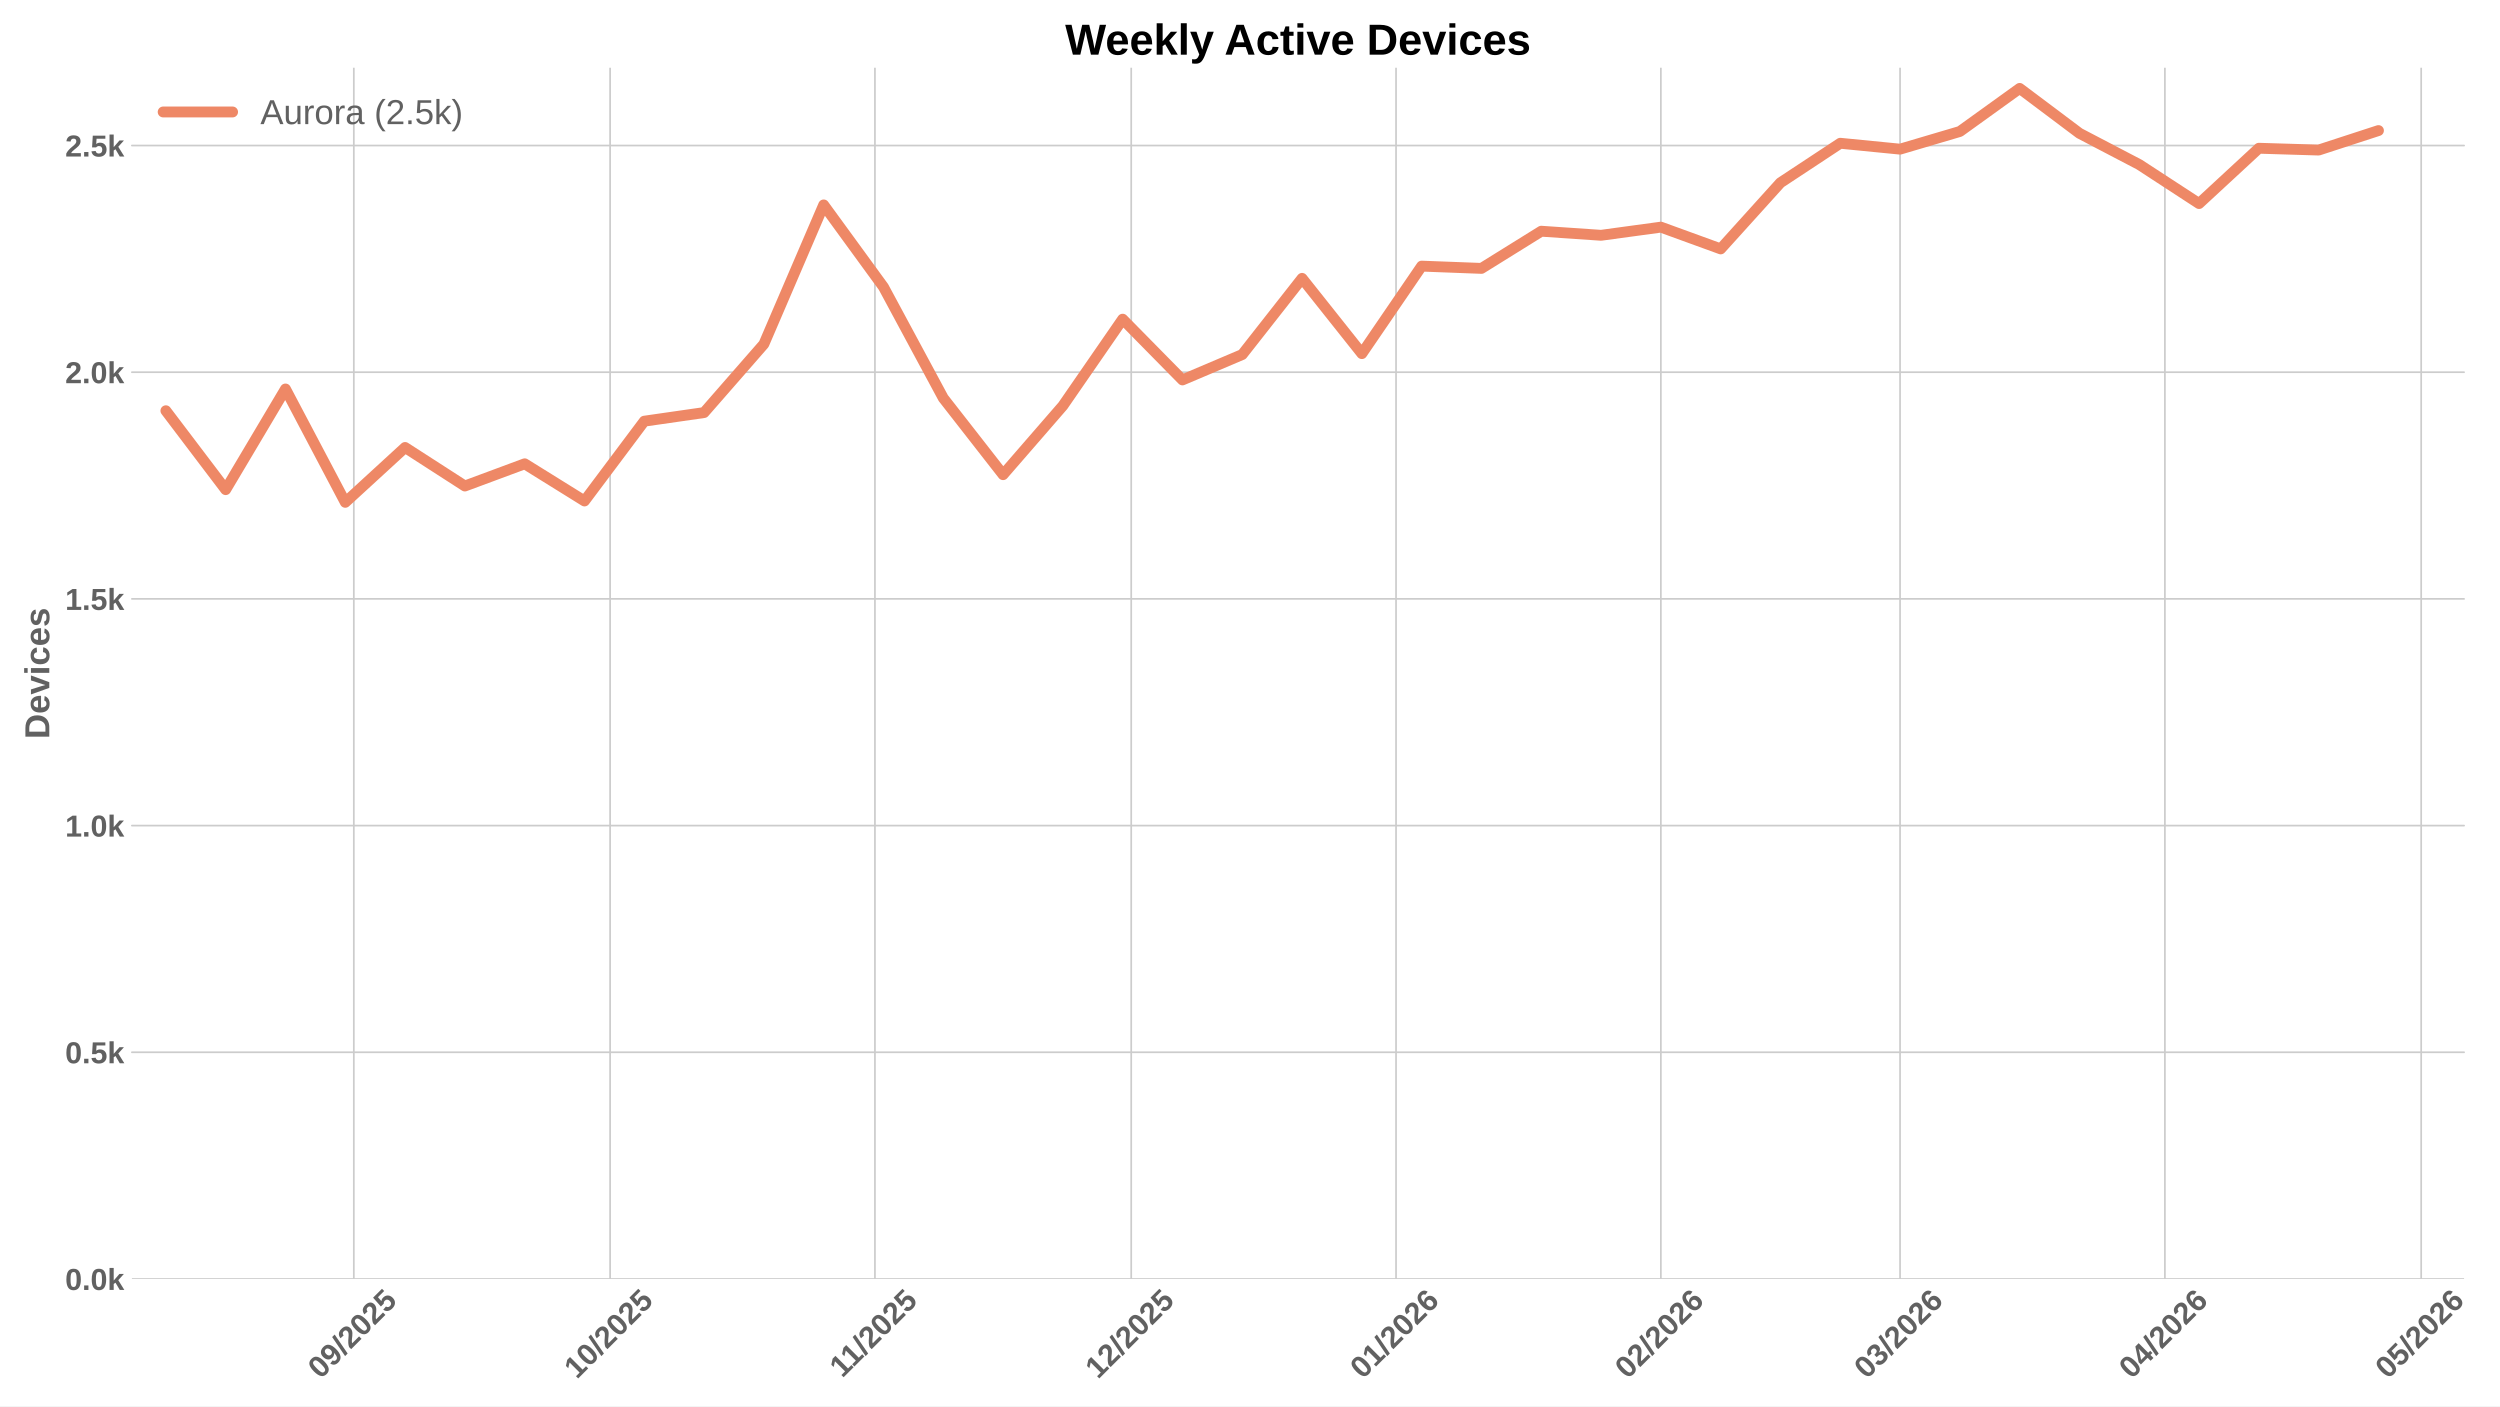
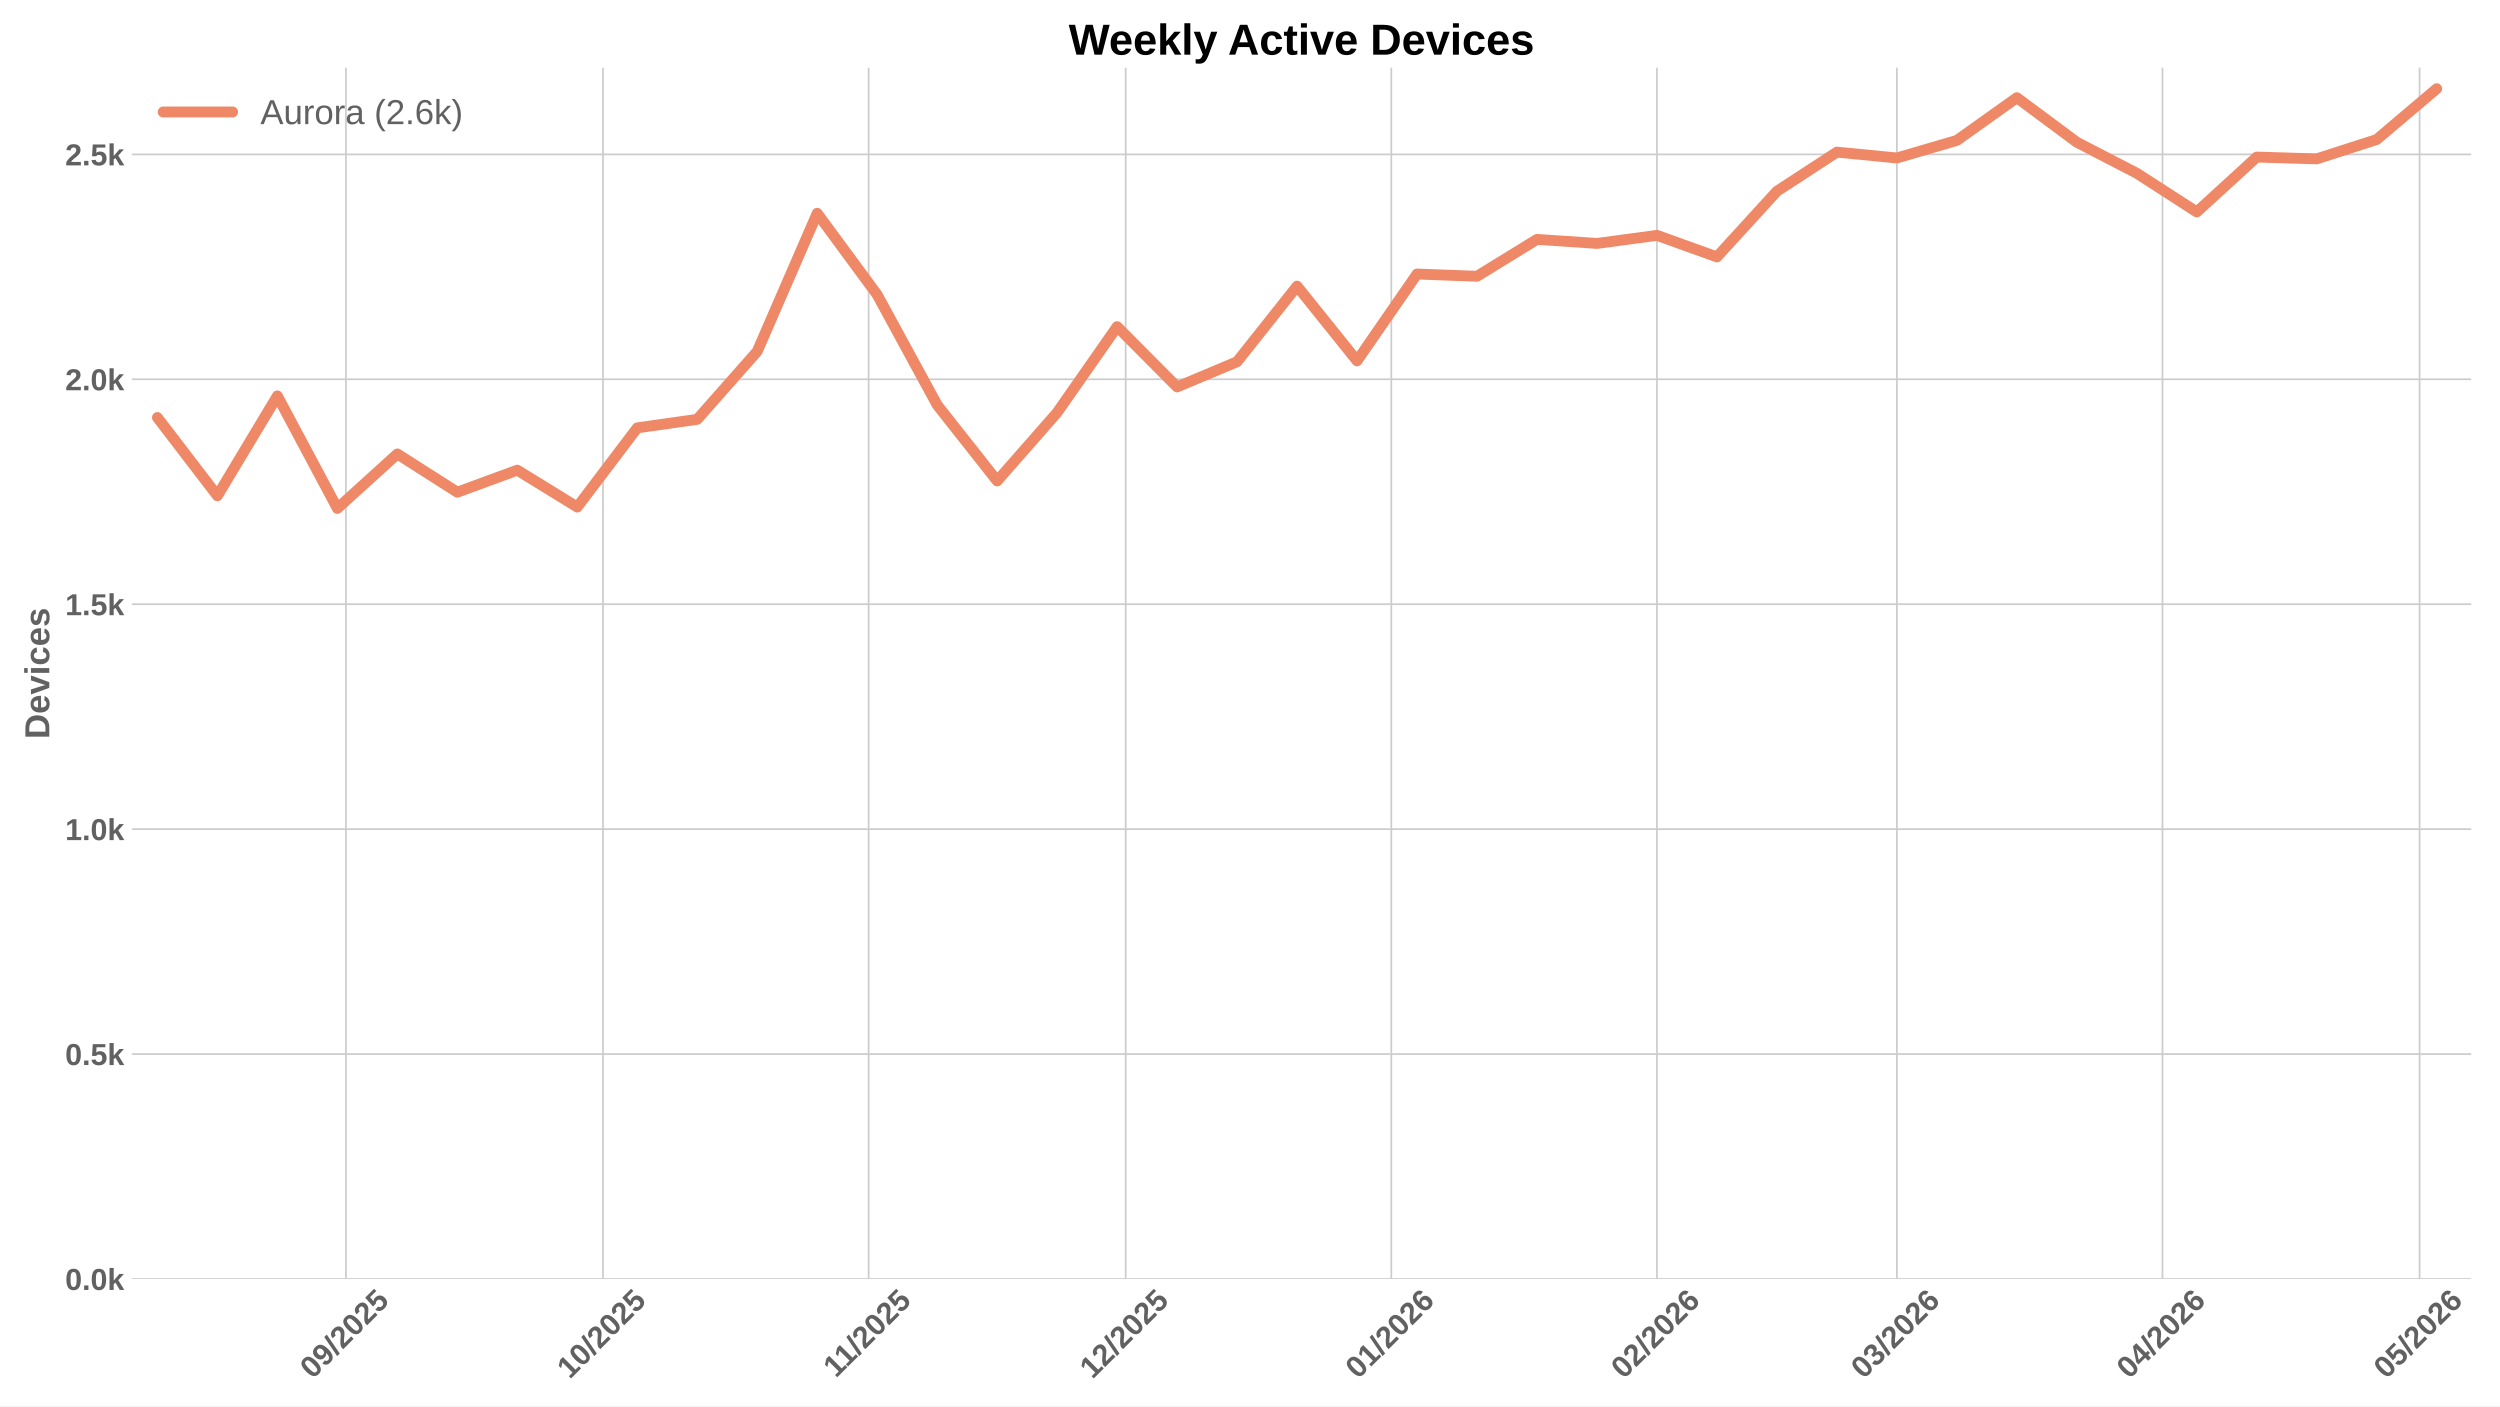
<svg xmlns="http://www.w3.org/2000/svg" xmlns:xlink="http://www.w3.org/1999/xlink" width="1152pt" height="648pt" viewBox="0 0 1152 648" version="1.1">
  <defs>
    <style type="text/css">*{stroke-linejoin: round; stroke-linecap: butt}</style>
  </defs>
  <g id="figure_1">
    <g id="patch_1">
      <path d="M 0 648  L 1152 648  L 1152 0  L 0 0  z " style="fill: #ffffff" />
    </g>
    <g id="axes_1">
      <g id="patch_2">
-         <path d="M 60.78 589.343  L 1135.445 589.343  L 1135.445 31.2  L 60.78 31.2  z " style="fill: #ffffff" />
+         <path d="M 60.78 589.343  L 1138.718 589.343  L 1138.718 31.2  L 60.78 31.2  z " style="fill: #ffffff" />
      </g>
      <g id="matplotlib.axis_1">
        <g id="xtick_1">
          <g id="line2d_1">
-             <path d="M 163.042 589.343  L 163.042 31.2  " clip-path="url(#p0d8f4af59b)" style="fill: none; stroke: #cccccc; stroke-width: 0.8; stroke-linecap: round" />
+             <path d="M 159.402 589.343  L 159.402 31.2  " clip-path="url(#p4cbe4afce4)" style="fill: none; stroke: #cccccc; stroke-width: 0.8; stroke-linecap: round" />
          </g>
          <g id="line2d_2" />
          <g id="text_1">
-             <g style="fill: #616161" transform="translate(147.712 635.7977) rotate(-45) scale(0.14 -0.14)">
+             <g style="fill: #616161" transform="translate(144.0719 635.7977) rotate(-45) scale(0.14 -0.14)">
              <defs>
                <path id="LiberationSans-Bold-30" d="M 3297 2203  Q 3297 1088 2914 512  Q 2531 -63 1766 -63  Q 253 -63 253 2203  Q 253 2994 418 3494  Q 584 3994 915 4231  Q 1247 4469 1791 4469  Q 2572 4469 2934 3903  Q 3297 3338 3297 2203  z M 2416 2203  Q 2416 2813 2356 3150  Q 2297 3488 2165 3634  Q 2034 3781 1784 3781  Q 1519 3781 1383 3632  Q 1247 3484 1189 3148  Q 1131 2813 1131 2203  Q 1131 1600 1192 1261  Q 1253 922 1386 775  Q 1519 628 1772 628  Q 2022 628 2158 783  Q 2294 938 2355 1278  Q 2416 1619 2416 2203  z " transform="scale(0.015625)" />
                <path id="LiberationSans-Bold-39" d="M 3322 2272  Q 3322 1100 2894 518  Q 2466 -63 1678 -63  Q 1097 -63 767 185  Q 438 434 300 972  L 1125 1088  Q 1247 628 1688 628  Q 2056 628 2254 981  Q 2453 1334 2459 2028  Q 2341 1794 2070 1661  Q 1800 1528 1488 1528  Q 906 1528 564 1923  Q 222 2319 222 2994  Q 222 3688 623 4078  Q 1025 4469 1759 4469  Q 2550 4469 2936 3920  Q 3322 3372 3322 2272  z M 2394 2888  Q 2394 3297 2214 3539  Q 2034 3781 1738 3781  Q 1447 3781 1280 3570  Q 1113 3359 1113 2988  Q 1113 2622 1278 2401  Q 1444 2181 1741 2181  Q 2022 2181 2208 2373  Q 2394 2566 2394 2888  z " transform="scale(0.015625)" />
                <path id="LiberationSans-Bold-2f" d="M 63 -128  L 972 4638  L 1716 4638  L 822 -128  L 63 -128  z " transform="scale(0.015625)" />
                <path id="LiberationSans-Bold-32" d="M 222 0  L 222 609  Q 394 988 711 1347  Q 1028 1706 1509 2097  Q 1972 2472 2158 2715  Q 2344 2959 2344 3194  Q 2344 3769 1766 3769  Q 1484 3769 1336 3617  Q 1188 3466 1144 3163  L 259 3213  Q 334 3825 717 4147  Q 1100 4469 1759 4469  Q 2472 4469 2853 4144  Q 3234 3819 3234 3231  Q 3234 2922 3112 2672  Q 2991 2422 2800 2211  Q 2609 2000 2376 1815  Q 2144 1631 1925 1456  Q 1706 1281 1526 1103  Q 1347 925 1259 722  L 3303 722  L 3303 0  L 222 0  z " transform="scale(0.015625)" />
                <path id="LiberationSans-Bold-35" d="M 3381 1466  Q 3381 766 2945 351  Q 2509 -63 1750 -63  Q 1088 -63 689 235  Q 291 534 197 1100  L 1075 1172  Q 1144 891 1319 762  Q 1494 634 1759 634  Q 2088 634 2283 843  Q 2478 1053 2478 1447  Q 2478 1794 2293 2001  Q 2109 2209 1778 2209  Q 1413 2209 1181 1925  L 325 1925  L 478 4403  L 3125 4403  L 3125 3750  L 1275 3750  L 1203 2638  Q 1522 2919 2000 2919  Q 2628 2919 3004 2528  Q 3381 2138 3381 1466  z " transform="scale(0.015625)" />
              </defs>
              <use xlink:href="#LiberationSans-Bold-30" />
              <use xlink:href="#LiberationSans-Bold-39" transform="translate(55.61523 0)" />
              <use xlink:href="#LiberationSans-Bold-2f" transform="translate(111.2305 0)" />
              <use xlink:href="#LiberationSans-Bold-32" transform="translate(139.0137 0)" />
              <use xlink:href="#LiberationSans-Bold-30" transform="translate(194.6289 0)" />
              <use xlink:href="#LiberationSans-Bold-32" transform="translate(250.2441 0)" />
              <use xlink:href="#LiberationSans-Bold-35" transform="translate(305.8594 0)" />
            </g>
          </g>
        </g>
        <g id="xtick_2">
          <g id="line2d_3">
-             <path d="M 281.137 589.343  L 281.137 31.2  " clip-path="url(#p0d8f4af59b)" style="fill: none; stroke: #cccccc; stroke-width: 0.8; stroke-linecap: round" />
+             <path d="M 277.857 589.343  L 277.857 31.2  " clip-path="url(#p4cbe4afce4)" style="fill: none; stroke: #cccccc; stroke-width: 0.8; stroke-linecap: round" />
          </g>
          <g id="line2d_4" />
          <g id="text_2">
-             <g style="fill: #616161" transform="translate(265.8071 635.7977) rotate(-45) scale(0.14 -0.14)">
+             <g style="fill: #616161" transform="translate(262.5266 635.7977) rotate(-45) scale(0.14 -0.14)">
              <defs>
                <path id="LiberationSans-Bold-31" d="M 403 0  L 403 653  L 1494 653  L 1494 3656  L 438 2997  L 438 3688  L 1541 4403  L 2372 4403  L 2372 653  L 3381 653  L 3381 0  L 403 0  z " transform="scale(0.015625)" />
              </defs>
              <use xlink:href="#LiberationSans-Bold-31" />
              <use xlink:href="#LiberationSans-Bold-30" transform="translate(55.61523 0)" />
              <use xlink:href="#LiberationSans-Bold-2f" transform="translate(111.2305 0)" />
              <use xlink:href="#LiberationSans-Bold-32" transform="translate(139.0137 0)" />
              <use xlink:href="#LiberationSans-Bold-30" transform="translate(194.6289 0)" />
              <use xlink:href="#LiberationSans-Bold-32" transform="translate(250.2441 0)" />
              <use xlink:href="#LiberationSans-Bold-35" transform="translate(305.8594 0)" />
            </g>
          </g>
        </g>
        <g id="xtick_3">
          <g id="line2d_5">
-             <path d="M 403.169 589.343  L 403.169 31.2  " clip-path="url(#p0d8f4af59b)" style="fill: none; stroke: #cccccc; stroke-width: 0.8; stroke-linecap: round" />
+             <path d="M 400.26 589.343  L 400.26 31.2  " clip-path="url(#p4cbe4afce4)" style="fill: none; stroke: #cccccc; stroke-width: 0.8; stroke-linecap: round" />
          </g>
          <g id="line2d_6" />
          <g id="text_3">
-             <g style="fill: #616161" transform="translate(388.1109 635.2532) rotate(-45) scale(0.14 -0.14)">
+             <g style="fill: #616161" transform="translate(385.2021 635.2532) rotate(-45) scale(0.14 -0.14)">
              <use xlink:href="#LiberationSans-Bold-31" />
              <use xlink:href="#LiberationSans-Bold-31" transform="translate(50.11523 0)" />
              <use xlink:href="#LiberationSans-Bold-2f" transform="translate(105.7305 0)" />
              <use xlink:href="#LiberationSans-Bold-32" transform="translate(133.5137 0)" />
              <use xlink:href="#LiberationSans-Bold-30" transform="translate(189.1289 0)" />
              <use xlink:href="#LiberationSans-Bold-32" transform="translate(244.7441 0)" />
              <use xlink:href="#LiberationSans-Bold-35" transform="translate(300.3594 0)" />
            </g>
          </g>
        </g>
        <g id="xtick_4">
          <g id="line2d_7">
-             <path d="M 521.264 589.343  L 521.264 31.2  " clip-path="url(#p0d8f4af59b)" style="fill: none; stroke: #cccccc; stroke-width: 0.8; stroke-linecap: round" />
+             <path d="M 518.715 589.343  L 518.715 31.2  " clip-path="url(#p4cbe4afce4)" style="fill: none; stroke: #cccccc; stroke-width: 0.8; stroke-linecap: round" />
          </g>
          <g id="line2d_8" />
          <g id="text_4">
-             <g style="fill: #616161" transform="translate(505.9338 635.7977) rotate(-45) scale(0.14 -0.14)">
+             <g style="fill: #616161" transform="translate(503.3846 635.7977) rotate(-45) scale(0.14 -0.14)">
              <use xlink:href="#LiberationSans-Bold-31" />
              <use xlink:href="#LiberationSans-Bold-32" transform="translate(55.61523 0)" />
              <use xlink:href="#LiberationSans-Bold-2f" transform="translate(111.2305 0)" />
              <use xlink:href="#LiberationSans-Bold-32" transform="translate(139.0137 0)" />
              <use xlink:href="#LiberationSans-Bold-30" transform="translate(194.6289 0)" />
              <use xlink:href="#LiberationSans-Bold-32" transform="translate(250.2441 0)" />
              <use xlink:href="#LiberationSans-Bold-35" transform="translate(305.8594 0)" />
            </g>
          </g>
        </g>
        <g id="xtick_5">
          <g id="line2d_9">
-             <path d="M 643.296 589.343  L 643.296 31.2  " clip-path="url(#p0d8f4af59b)" style="fill: none; stroke: #cccccc; stroke-width: 0.8; stroke-linecap: round" />
+             <path d="M 641.118 589.343  L 641.118 31.2  " clip-path="url(#p4cbe4afce4)" style="fill: none; stroke: #cccccc; stroke-width: 0.8; stroke-linecap: round" />
          </g>
          <g id="line2d_10" />
          <g id="text_5">
-             <g style="fill: #616161" transform="translate(627.9654 635.7977) rotate(-45) scale(0.14 -0.14)">
+             <g style="fill: #616161" transform="translate(625.7879 635.7977) rotate(-45) scale(0.14 -0.14)">
              <defs>
                <path id="LiberationSans-Bold-36" d="M 3328 1441  Q 3328 738 2934 337  Q 2541 -63 1847 -63  Q 1069 -63 651 482  Q 234 1028 234 2100  Q 234 3278 657 3873  Q 1081 4469 1869 4469  Q 2428 4469 2751 4222  Q 3075 3975 3209 3456  L 2381 3341  Q 2263 3775 1850 3775  Q 1497 3775 1295 3422  Q 1094 3069 1094 2350  Q 1234 2584 1484 2709  Q 1734 2834 2050 2834  Q 2641 2834 2984 2459  Q 3328 2084 3328 1441  z M 2447 1416  Q 2447 1791 2273 1989  Q 2100 2188 1797 2188  Q 1506 2188 1331 2002  Q 1156 1816 1156 1509  Q 1156 1125 1339 873  Q 1522 622 1819 622  Q 2116 622 2281 833  Q 2447 1044 2447 1416  z " transform="scale(0.015625)" />
              </defs>
              <use xlink:href="#LiberationSans-Bold-30" />
              <use xlink:href="#LiberationSans-Bold-31" transform="translate(55.61523 0)" />
              <use xlink:href="#LiberationSans-Bold-2f" transform="translate(111.2305 0)" />
              <use xlink:href="#LiberationSans-Bold-32" transform="translate(139.0137 0)" />
              <use xlink:href="#LiberationSans-Bold-30" transform="translate(194.6289 0)" />
              <use xlink:href="#LiberationSans-Bold-32" transform="translate(250.2441 0)" />
              <use xlink:href="#LiberationSans-Bold-36" transform="translate(305.8594 0)" />
            </g>
          </g>
        </g>
        <g id="xtick_6">
          <g id="line2d_11">
-             <path d="M 765.327 589.343  L 765.327 31.2  " clip-path="url(#p0d8f4af59b)" style="fill: none; stroke: #cccccc; stroke-width: 0.8; stroke-linecap: round" />
+             <path d="M 763.521 589.343  L 763.521 31.2  " clip-path="url(#p4cbe4afce4)" style="fill: none; stroke: #cccccc; stroke-width: 0.8; stroke-linecap: round" />
          </g>
          <g id="line2d_12" />
          <g id="text_6">
-             <g style="fill: #616161" transform="translate(749.997 635.7977) rotate(-45) scale(0.14 -0.14)">
+             <g style="fill: #616161" transform="translate(748.1911 635.7977) rotate(-45) scale(0.14 -0.14)">
              <use xlink:href="#LiberationSans-Bold-30" />
              <use xlink:href="#LiberationSans-Bold-32" transform="translate(55.61523 0)" />
              <use xlink:href="#LiberationSans-Bold-2f" transform="translate(111.2305 0)" />
              <use xlink:href="#LiberationSans-Bold-32" transform="translate(139.0137 0)" />
              <use xlink:href="#LiberationSans-Bold-30" transform="translate(194.6289 0)" />
              <use xlink:href="#LiberationSans-Bold-32" transform="translate(250.2441 0)" />
              <use xlink:href="#LiberationSans-Bold-36" transform="translate(305.8594 0)" />
            </g>
          </g>
        </g>
        <g id="xtick_7">
          <g id="line2d_13">
-             <path d="M 875.549 589.343  L 875.549 31.2  " clip-path="url(#p0d8f4af59b)" style="fill: none; stroke: #cccccc; stroke-width: 0.8; stroke-linecap: round" />
+             <path d="M 874.079 589.343  L 874.079 31.2  " clip-path="url(#p4cbe4afce4)" style="fill: none; stroke: #cccccc; stroke-width: 0.8; stroke-linecap: round" />
          </g>
          <g id="line2d_14" />
          <g id="text_7">
-             <g style="fill: #616161" transform="translate(860.219 635.7977) rotate(-45) scale(0.14 -0.14)">
+             <g style="fill: #616161" transform="translate(858.7489 635.7977) rotate(-45) scale(0.14 -0.14)">
              <defs>
                <path id="LiberationSans-Bold-33" d="M 3328 1222  Q 3328 603 2922 265  Q 2516 -72 1766 -72  Q 1056 -72 637 254  Q 219 581 147 1197  L 1041 1275  Q 1125 641 1763 641  Q 2078 641 2253 797  Q 2428 953 2428 1275  Q 2428 1569 2215 1725  Q 2003 1881 1584 1881  L 1278 1881  L 1278 2591  L 1566 2591  Q 1944 2591 2134 2745  Q 2325 2900 2325 3188  Q 2325 3459 2173 3614  Q 2022 3769 1731 3769  Q 1459 3769 1292 3619  Q 1125 3469 1100 3194  L 222 3256  Q 291 3825 694 4147  Q 1097 4469 1747 4469  Q 2438 4469 2827 4158  Q 3216 3847 3216 3297  Q 3216 2884 2973 2618  Q 2731 2353 2275 2266  L 2275 2253  Q 2781 2194 3054 1920  Q 3328 1647 3328 1222  z " transform="scale(0.015625)" />
              </defs>
              <use xlink:href="#LiberationSans-Bold-30" />
              <use xlink:href="#LiberationSans-Bold-33" transform="translate(55.61523 0)" />
              <use xlink:href="#LiberationSans-Bold-2f" transform="translate(111.2305 0)" />
              <use xlink:href="#LiberationSans-Bold-32" transform="translate(139.0137 0)" />
              <use xlink:href="#LiberationSans-Bold-30" transform="translate(194.6289 0)" />
              <use xlink:href="#LiberationSans-Bold-32" transform="translate(250.2441 0)" />
              <use xlink:href="#LiberationSans-Bold-36" transform="translate(305.8594 0)" />
            </g>
          </g>
        </g>
        <g id="xtick_8">
          <g id="line2d_15">
-             <path d="M 997.581 589.343  L 997.581 31.2  " clip-path="url(#p0d8f4af59b)" style="fill: none; stroke: #cccccc; stroke-width: 0.8; stroke-linecap: round" />
+             <path d="M 996.482 589.343  L 996.482 31.2  " clip-path="url(#p4cbe4afce4)" style="fill: none; stroke: #cccccc; stroke-width: 0.8; stroke-linecap: round" />
          </g>
          <g id="line2d_16" />
          <g id="text_8">
-             <g style="fill: #616161" transform="translate(982.2506 635.7977) rotate(-45) scale(0.14 -0.14)">
+             <g style="fill: #616161" transform="translate(981.1521 635.7977) rotate(-45) scale(0.14 -0.14)">
              <defs>
                <path id="LiberationSans-Bold-34" d="M 2938 897  L 2938 0  L 2100 0  L 2100 897  L 97 897  L 97 1556  L 1956 4403  L 2938 4403  L 2938 1550  L 3525 1550  L 3525 897  L 2938 897  z M 2100 2991  Q 2100 3159 2111 3356  Q 2122 3553 2128 3609  Q 2047 3434 1834 3103  L 813 1550  L 2100 1550  L 2100 2991  z " transform="scale(0.015625)" />
              </defs>
              <use xlink:href="#LiberationSans-Bold-30" />
              <use xlink:href="#LiberationSans-Bold-34" transform="translate(55.61523 0)" />
              <use xlink:href="#LiberationSans-Bold-2f" transform="translate(111.2305 0)" />
              <use xlink:href="#LiberationSans-Bold-32" transform="translate(139.0137 0)" />
              <use xlink:href="#LiberationSans-Bold-30" transform="translate(194.6289 0)" />
              <use xlink:href="#LiberationSans-Bold-32" transform="translate(250.2441 0)" />
              <use xlink:href="#LiberationSans-Bold-36" transform="translate(305.8594 0)" />
            </g>
          </g>
        </g>
        <g id="xtick_9">
          <g id="line2d_17">
-             <path d="M 1115.676 589.343  L 1115.676 31.2  " clip-path="url(#p0d8f4af59b)" style="fill: none; stroke: #cccccc; stroke-width: 0.8; stroke-linecap: round" />
+             <path d="M 1114.937 589.343  L 1114.937 31.2  " clip-path="url(#p4cbe4afce4)" style="fill: none; stroke: #cccccc; stroke-width: 0.8; stroke-linecap: round" />
          </g>
          <g id="line2d_18" />
          <g id="text_9">
-             <g style="fill: #616161" transform="translate(1100.346 635.7977) rotate(-45) scale(0.14 -0.14)">
+             <g style="fill: #616161" transform="translate(1099.607 635.7977) rotate(-45) scale(0.14 -0.14)">
              <use xlink:href="#LiberationSans-Bold-30" />
              <use xlink:href="#LiberationSans-Bold-35" transform="translate(55.61523 0)" />
              <use xlink:href="#LiberationSans-Bold-2f" transform="translate(111.2305 0)" />
              <use xlink:href="#LiberationSans-Bold-32" transform="translate(139.0137 0)" />
              <use xlink:href="#LiberationSans-Bold-30" transform="translate(194.6289 0)" />
              <use xlink:href="#LiberationSans-Bold-32" transform="translate(250.2441 0)" />
              <use xlink:href="#LiberationSans-Bold-36" transform="translate(305.8594 0)" />
            </g>
          </g>
        </g>
      </g>
      <g id="matplotlib.axis_2">
        <g id="ytick_1">
          <g id="line2d_19">
-             <path d="M 60.78 589.343  L 1135.445 589.343  " clip-path="url(#p0d8f4af59b)" style="fill: none; stroke: #cccccc; stroke-width: 0.8; stroke-linecap: round" />
+             <path d="M 60.78 589.343  L 1138.718 589.343  " clip-path="url(#p4cbe4afce4)" style="fill: none; stroke: #cccccc; stroke-width: 0.8; stroke-linecap: round" />
          </g>
          <g id="line2d_20" />
          <g id="text_10">
            <g style="fill: #616161" transform="translate(30.03469 594.416) scale(0.14 -0.14)">
              <defs>
                <path id="LiberationSans-Bold-2e" d="M 434 0  L 434 953  L 1338 953  L 1338 0  L 434 0  z " transform="scale(0.015625)" />
                <path id="LiberationSans-Bold-6b" d="M 2606 0  L 1703 1531  L 1325 1269  L 1325 0  L 447 0  L 447 4638  L 1325 4638  L 1325 1981  L 2531 3381  L 3475 3381  L 2288 2063  L 3566 0  L 2606 0  z " transform="scale(0.015625)" />
              </defs>
              <use xlink:href="#LiberationSans-Bold-30" />
              <use xlink:href="#LiberationSans-Bold-2e" transform="translate(55.61523 0)" />
              <use xlink:href="#LiberationSans-Bold-30" transform="translate(83.39844 0)" />
              <use xlink:href="#LiberationSans-Bold-6b" transform="translate(139.0137 0)" />
            </g>
          </g>
        </g>
        <g id="ytick_2">
          <g id="line2d_21">
-             <path d="M 60.78 484.887  L 1135.445 484.887  " clip-path="url(#p0d8f4af59b)" style="fill: none; stroke: #cccccc; stroke-width: 0.8; stroke-linecap: round" />
+             <path d="M 60.78 485.701  L 1138.718 485.701  " clip-path="url(#p4cbe4afce4)" style="fill: none; stroke: #cccccc; stroke-width: 0.8; stroke-linecap: round" />
          </g>
          <g id="line2d_22" />
          <g id="text_11">
-             <g style="fill: #616161" transform="translate(30.03469 489.9594) scale(0.14 -0.14)">
+             <g style="fill: #616161" transform="translate(30.03469 490.774) scale(0.14 -0.14)">
              <use xlink:href="#LiberationSans-Bold-30" />
              <use xlink:href="#LiberationSans-Bold-2e" transform="translate(55.61523 0)" />
              <use xlink:href="#LiberationSans-Bold-35" transform="translate(83.39844 0)" />
              <use xlink:href="#LiberationSans-Bold-6b" transform="translate(139.0137 0)" />
            </g>
          </g>
        </g>
        <g id="ytick_3">
          <g id="line2d_23">
-             <path d="M 60.78 380.43  L 1135.445 380.43  " clip-path="url(#p0d8f4af59b)" style="fill: none; stroke: #cccccc; stroke-width: 0.8; stroke-linecap: round" />
+             <path d="M 60.78 382.059  L 1138.718 382.059  " clip-path="url(#p4cbe4afce4)" style="fill: none; stroke: #cccccc; stroke-width: 0.8; stroke-linecap: round" />
          </g>
          <g id="line2d_24" />
          <g id="text_12">
-             <g style="fill: #616161" transform="translate(30.03469 385.5027) scale(0.14 -0.14)">
+             <g style="fill: #616161" transform="translate(30.03469 387.132) scale(0.14 -0.14)">
              <use xlink:href="#LiberationSans-Bold-31" />
              <use xlink:href="#LiberationSans-Bold-2e" transform="translate(55.61523 0)" />
              <use xlink:href="#LiberationSans-Bold-30" transform="translate(83.39844 0)" />
              <use xlink:href="#LiberationSans-Bold-6b" transform="translate(139.0137 0)" />
            </g>
          </g>
        </g>
        <g id="ytick_4">
          <g id="line2d_25">
-             <path d="M 60.78 275.973  L 1135.445 275.973  " clip-path="url(#p0d8f4af59b)" style="fill: none; stroke: #cccccc; stroke-width: 0.8; stroke-linecap: round" />
+             <path d="M 60.78 278.417  L 1138.718 278.417  " clip-path="url(#p4cbe4afce4)" style="fill: none; stroke: #cccccc; stroke-width: 0.8; stroke-linecap: round" />
          </g>
          <g id="line2d_26" />
          <g id="text_13">
-             <g style="fill: #616161" transform="translate(30.03469 281.0461) scale(0.14 -0.14)">
+             <g style="fill: #616161" transform="translate(30.03469 283.49) scale(0.14 -0.14)">
              <use xlink:href="#LiberationSans-Bold-31" />
              <use xlink:href="#LiberationSans-Bold-2e" transform="translate(55.61523 0)" />
              <use xlink:href="#LiberationSans-Bold-35" transform="translate(83.39844 0)" />
              <use xlink:href="#LiberationSans-Bold-6b" transform="translate(139.0137 0)" />
            </g>
          </g>
        </g>
        <g id="ytick_5">
          <g id="line2d_27">
-             <path d="M 60.78 171.517  L 1135.445 171.517  " clip-path="url(#p0d8f4af59b)" style="fill: none; stroke: #cccccc; stroke-width: 0.8; stroke-linecap: round" />
+             <path d="M 60.78 174.775  L 1138.718 174.775  " clip-path="url(#p4cbe4afce4)" style="fill: none; stroke: #cccccc; stroke-width: 0.8; stroke-linecap: round" />
          </g>
          <g id="line2d_28" />
          <g id="text_14">
-             <g style="fill: #616161" transform="translate(30.03469 176.5894) scale(0.14 -0.14)">
+             <g style="fill: #616161" transform="translate(30.03469 179.8481) scale(0.14 -0.14)">
              <use xlink:href="#LiberationSans-Bold-32" />
              <use xlink:href="#LiberationSans-Bold-2e" transform="translate(55.61523 0)" />
              <use xlink:href="#LiberationSans-Bold-30" transform="translate(83.39844 0)" />
              <use xlink:href="#LiberationSans-Bold-6b" transform="translate(139.0137 0)" />
            </g>
          </g>
        </g>
        <g id="ytick_6">
          <g id="line2d_29">
-             <path d="M 60.78 67.06  L 1135.445 67.06  " clip-path="url(#p0d8f4af59b)" style="fill: none; stroke: #cccccc; stroke-width: 0.8; stroke-linecap: round" />
+             <path d="M 60.78 71.133  L 1138.718 71.133  " clip-path="url(#p4cbe4afce4)" style="fill: none; stroke: #cccccc; stroke-width: 0.8; stroke-linecap: round" />
          </g>
          <g id="line2d_30" />
          <g id="text_15">
-             <g style="fill: #616161" transform="translate(30.03469 72.13278) scale(0.14 -0.14)">
+             <g style="fill: #616161" transform="translate(30.03469 76.20607) scale(0.14 -0.14)">
              <use xlink:href="#LiberationSans-Bold-32" />
              <use xlink:href="#LiberationSans-Bold-2e" transform="translate(55.61523 0)" />
              <use xlink:href="#LiberationSans-Bold-35" transform="translate(83.39844 0)" />
              <use xlink:href="#LiberationSans-Bold-6b" transform="translate(139.0137 0)" />
            </g>
          </g>
        </g>
        <g id="text_16">
          <g style="fill: #616161" transform="translate(22.71469 340.5153) rotate(-90) scale(0.16 -0.16)">
            <defs>
              <path id="LiberationSans-Bold-44" d="M 4353 2234  Q 4353 1553 4086 1045  Q 3819 538 3330 269  Q 2841 0 2209 0  L 428 0  L 428 4403  L 2022 4403  Q 3134 4403 3743 3842  Q 4353 3281 4353 2234  z M 3425 2234  Q 3425 2944 3056 3317  Q 2688 3691 2003 3691  L 1350 3691  L 1350 713  L 2131 713  Q 2725 713 3075 1122  Q 3425 1531 3425 2234  z " transform="scale(0.015625)" />
              <path id="LiberationSans-Bold-65" d="M 1831 -63  Q 1069 -63 659 389  Q 250 841 250 1706  Q 250 2544 665 2994  Q 1081 3444 1844 3444  Q 2572 3444 2956 2961  Q 3341 2478 3341 1547  L 3341 1522  L 1172 1522  Q 1172 1028 1355 776  Q 1538 525 1875 525  Q 2341 525 2463 928  L 3291 856  Q 2931 -63 1831 -63  z M 1831 2891  Q 1522 2891 1355 2675  Q 1188 2459 1178 2072  L 2491 2072  Q 2466 2481 2294 2686  Q 2122 2891 1831 2891  z " transform="scale(0.015625)" />
              <path id="LiberationSans-Bold-76" d="M 2284 0  L 1234 0  L 25 3381  L 953 3381  L 1544 1491  Q 1591 1334 1766 709  Q 1797 838 1894 1159  Q 1991 1481 2613 3381  L 3531 3381  L 2284 0  z " transform="scale(0.015625)" />
              <path id="LiberationSans-Bold-69" d="M 447 3991  L 447 4638  L 1325 4638  L 1325 3991  L 447 3991  z M 447 0  L 447 3381  L 1325 3381  L 1325 0  L 447 0  z " transform="scale(0.015625)" />
              <path id="LiberationSans-Bold-63" d="M 1856 -63  Q 1088 -63 669 395  Q 250 853 250 1672  Q 250 2509 672 2976  Q 1094 3444 1869 3444  Q 2466 3444 2856 3144  Q 3247 2844 3347 2316  L 2463 2272  Q 2425 2531 2275 2686  Q 2125 2841 1850 2841  Q 1172 2841 1172 1706  Q 1172 538 1863 538  Q 2113 538 2281 695  Q 2450 853 2491 1166  L 3372 1125  Q 3325 778 3123 506  Q 2922 234 2594 85  Q 2266 -63 1856 -63  z " transform="scale(0.015625)" />
              <path id="LiberationSans-Bold-73" d="M 3297 988  Q 3297 497 2895 217  Q 2494 -63 1784 -63  Q 1088 -63 717 157  Q 347 378 225 844  L 997 959  Q 1063 719 1223 619  Q 1384 519 1784 519  Q 2153 519 2322 612  Q 2491 706 2491 906  Q 2491 1069 2355 1164  Q 2219 1259 1894 1325  Q 1150 1472 890 1598  Q 631 1725 495 1926  Q 359 2128 359 2422  Q 359 2906 732 3176  Q 1106 3447 1791 3447  Q 2394 3447 2761 3212  Q 3128 2978 3219 2534  L 2441 2453  Q 2403 2659 2256 2761  Q 2109 2863 1791 2863  Q 1478 2863 1322 2783  Q 1166 2703 1166 2516  Q 1166 2369 1286 2283  Q 1406 2197 1691 2141  Q 2088 2059 2395 1973  Q 2703 1888 2889 1769  Q 3075 1650 3186 1464  Q 3297 1278 3297 988  z " transform="scale(0.015625)" />
            </defs>
            <use xlink:href="#LiberationSans-Bold-44" />
            <use xlink:href="#LiberationSans-Bold-65" transform="translate(72.2168 0)" />
            <use xlink:href="#LiberationSans-Bold-76" transform="translate(127.832 0)" />
            <use xlink:href="#LiberationSans-Bold-69" transform="translate(183.4473 0)" />
            <use xlink:href="#LiberationSans-Bold-63" transform="translate(211.2305 0)" />
            <use xlink:href="#LiberationSans-Bold-65" transform="translate(266.8457 0)" />
            <use xlink:href="#LiberationSans-Bold-73" transform="translate(322.4609 0)" />
          </g>
        </g>
      </g>
      <g id="line2d_31">
-         <path d="M 76.439 189.274  L 103.995 225.625  L 131.55 179.246  L 159.106 231.475  L 186.661 206.196  L 214.217 223.954  L 241.772 213.717  L 269.328 230.848  L 296.883 194.079  L 324.439 190.11  L 351.994 158.564  L 379.55 94.428  L 407.105 132.241  L 434.661 183.425  L 462.217 218.731  L 489.772 186.976  L 517.328 147.074  L 544.883 175.068  L 572.439 163.369  L 599.994 128.272  L 627.55 162.951  L 655.105 122.631  L 682.661 123.675  L 710.216 106.545  L 737.772 108.425  L 765.327 104.664  L 792.883 114.692  L 820.438 84.191  L 847.994 66.015  L 875.549 68.731  L 903.105 60.584  L 930.66 40.737  L 958.216 61.419  L 985.771 75.834  L 1013.327 93.801  L 1040.882 68.313  L 1068.438 69.149  L 1095.994 60.166  " clip-path="url(#p0d8f4af59b)" style="fill: none; stroke: #ee8866; stroke-width: 5; stroke-linecap: round" />
+         <path d="M 72.535 192.394  L 100.175 228.462  L 127.814 182.445  L 155.454 234.266  L 183.093 209.184  L 210.733 226.804  L 238.372 216.647  L 266.011 233.644  L 293.651 197.162  L 321.29 193.224  L 348.93 161.924  L 376.569 98.287  L 404.209 135.806  L 431.848 186.59  L 459.488 221.621  L 487.127 190.114  L 514.766 150.523  L 542.406 178.299  L 570.045 166.691  L 597.685 131.867  L 625.324 166.277  L 652.964 126.271  L 680.603 127.307  L 708.243 110.31  L 735.882 112.175  L 763.521 108.444  L 791.161 118.394  L 818.8 88.131  L 846.44 70.097  L 874.079 72.792  L 901.719 64.707  L 929.358 45.015  L 956.997 65.537  L 984.637 79.839  L 1012.276 97.666  L 1039.916 72.377  L 1067.555 73.206  L 1095.195 64.293  L 1122.834 40.87  " clip-path="url(#p4cbe4afce4)" style="fill: none; stroke: #ee8866; stroke-width: 5; stroke-linecap: round" />
      </g>
      <g id="patch_3">
        <path d="M 60.78 589.343  L 60.78 31.2  " style="fill: none" />
      </g>
      <g id="patch_4">
-         <path d="M 1135.445 589.343  L 1135.445 31.2  " style="fill: none" />
+         <path d="M 1138.718 589.343  L 1138.718 31.2  " style="fill: none" />
      </g>
      <g id="patch_5">
-         <path d="M 60.78 589.343  L 1135.445 589.343  " style="fill: none" />
+         <path d="M 60.78 589.343  L 1138.718 589.343  " style="fill: none" />
      </g>
      <g id="patch_6">
-         <path d="M 60.78 31.2  L 1135.445 31.2  " style="fill: none" />
+         <path d="M 60.78 31.2  L 1138.718 31.2  " style="fill: none" />
      </g>
      <g id="text_17">
-         <g transform="translate(490.8283 25.2) scale(0.2 -0.2)">
+         <g transform="translate(492.4647 25.2) scale(0.2 -0.2)">
          <defs>
            <path id="LiberationSans-Bold-57" d="M 4897 0  L 3803 0  L 3206 2547  Q 3097 2997 3022 3488  Q 2947 3078 2900 2864  Q 2853 2650 2234 0  L 1141 0  L 6 4403  L 941 4403  L 1578 1559  L 1722 872  Q 1809 1306 1892 1701  Q 1975 2097 2516 4403  L 3547 4403  L 4103 2059  Q 4169 1797 4325 872  L 4403 1234  L 4569 1953  L 5100 4403  L 6034 4403  L 4897 0  z " transform="scale(0.015625)" />
            <path id="LiberationSans-Bold-6c" d="M 447 0  L 447 4638  L 1325 4638  L 1325 0  L 447 0  z " transform="scale(0.015625)" />
            <path id="LiberationSans-Bold-79" d="M 884 -1328  Q 569 -1328 331 -1288  L 331 -663  Q 497 -688 634 -688  Q 822 -688 945 -628  Q 1069 -569 1167 -431  Q 1266 -294 1388 34  L 50 3381  L 978 3381  L 1509 1797  Q 1634 1456 1825 753  L 1903 1050  L 2106 1784  L 2606 3381  L 3525 3381  L 2188 -178  Q 1919 -828 1630 -1078  Q 1341 -1328 884 -1328  z " transform="scale(0.015625)" />
            <path id="LiberationSans-Bold-20" transform="scale(0.015625)" />
            <path id="LiberationSans-Bold-41" d="M 3541 0  L 3150 1125  L 1472 1125  L 1081 0  L 159 0  L 1766 4403  L 2853 4403  L 4453 0  L 3541 0  z M 2309 3725  L 2291 3656  Q 2259 3544 2215 3400  Q 2172 3256 1678 1819  L 2944 1819  L 2509 3084  L 2375 3509  L 2309 3725  z " transform="scale(0.015625)" />
            <path id="LiberationSans-Bold-74" d="M 1313 -56  Q 925 -56 715 155  Q 506 366 506 794  L 506 2788  L 78 2788  L 78 3381  L 550 3381  L 825 4175  L 1375 4175  L 1375 3381  L 2016 3381  L 2016 2788  L 1375 2788  L 1375 1031  Q 1375 784 1469 667  Q 1563 550 1759 550  Q 1863 550 2053 594  L 2053 50  Q 1728 -56 1313 -56  z " transform="scale(0.015625)" />
          </defs>
          <use xlink:href="#LiberationSans-Bold-57" />
          <use xlink:href="#LiberationSans-Bold-65" transform="translate(92.63477 0)" />
          <use xlink:href="#LiberationSans-Bold-65" transform="translate(148.25 0)" />
          <use xlink:href="#LiberationSans-Bold-6b" transform="translate(203.8652 0)" />
          <use xlink:href="#LiberationSans-Bold-6c" transform="translate(259.4805 0)" />
          <use xlink:href="#LiberationSans-Bold-79" transform="translate(287.2637 0)" />
          <use xlink:href="#LiberationSans-Bold-20" transform="translate(342.8789 0)" />
          <use xlink:href="#LiberationSans-Bold-41" transform="translate(366.9121 0)" />
          <use xlink:href="#LiberationSans-Bold-63" transform="translate(439.1289 0)" />
          <use xlink:href="#LiberationSans-Bold-74" transform="translate(494.7441 0)" />
          <use xlink:href="#LiberationSans-Bold-69" transform="translate(528.0449 0)" />
          <use xlink:href="#LiberationSans-Bold-76" transform="translate(555.8281 0)" />
          <use xlink:href="#LiberationSans-Bold-65" transform="translate(611.4434 0)" />
          <use xlink:href="#LiberationSans-Bold-20" transform="translate(667.0586 0)" />
          <use xlink:href="#LiberationSans-Bold-44" transform="translate(694.8418 0)" />
          <use xlink:href="#LiberationSans-Bold-65" transform="translate(767.0586 0)" />
          <use xlink:href="#LiberationSans-Bold-76" transform="translate(822.6738 0)" />
          <use xlink:href="#LiberationSans-Bold-69" transform="translate(878.2891 0)" />
          <use xlink:href="#LiberationSans-Bold-63" transform="translate(906.0723 0)" />
          <use xlink:href="#LiberationSans-Bold-65" transform="translate(961.6875 0)" />
          <use xlink:href="#LiberationSans-Bold-73" transform="translate(1017.303 0)" />
        </g>
      </g>
      <g id="legend_1">
        <g id="line2d_32">
          <path d="M 75.18 51.595  L 91.18 51.595  L 107.18 51.595  " style="fill: none; stroke: #ee8866; stroke-width: 5; stroke-linecap: round" />
        </g>
        <g id="text_18">
          <g style="fill: #616161" transform="translate(119.98 57.195) scale(0.16 -0.16)">
            <defs>
              <path id="LiberationSans-41" d="M 3647 0  L 3144 1288  L 1138 1288  L 631 0  L 13 0  L 1809 4403  L 2488 4403  L 4256 0  L 3647 0  z M 2141 3953  L 2113 3866  Q 2034 3606 1881 3200  L 1319 1753  L 2966 1753  L 2400 3206  Q 2313 3422 2225 3694  L 2141 3953  z " transform="scale(0.015625)" />
              <path id="LiberationSans-75" d="M 981 3381  L 981 1238  Q 981 903 1047 718  Q 1113 534 1256 453  Q 1400 372 1678 372  Q 2084 372 2318 650  Q 2553 928 2553 1422  L 2553 3381  L 3116 3381  L 3116 722  Q 3116 131 3134 0  L 2603 0  Q 2600 16 2597 84  Q 2594 153 2589 242  Q 2584 331 2578 578  L 2569 578  Q 2375 228 2120 82  Q 1866 -63 1488 -63  Q 931 -63 673 214  Q 416 491 416 1128  L 416 3381  L 981 3381  z " transform="scale(0.015625)" />
              <path id="LiberationSans-72" d="M 444 0  L 444 2594  Q 444 2950 425 3381  L 956 3381  Q 981 2806 981 2691  L 994 2691  Q 1128 3125 1303 3284  Q 1478 3444 1797 3444  Q 1909 3444 2025 3413  L 2025 2897  Q 1913 2928 1725 2928  Q 1375 2928 1190 2626  Q 1006 2325 1006 1763  L 1006 0  L 444 0  z " transform="scale(0.015625)" />
              <path id="LiberationSans-6f" d="M 3291 1694  Q 3291 806 2900 371  Q 2509 -63 1766 -63  Q 1025 -63 647 389  Q 269 841 269 1694  Q 269 3444 1784 3444  Q 2559 3444 2925 3017  Q 3291 2591 3291 1694  z M 2700 1694  Q 2700 2394 2492 2711  Q 2284 3028 1794 3028  Q 1300 3028 1079 2704  Q 859 2381 859 1694  Q 859 1025 1076 689  Q 1294 353 1759 353  Q 2266 353 2483 678  Q 2700 1003 2700 1694  z " transform="scale(0.015625)" />
              <path id="LiberationSans-61" d="M 1294 -63  Q 784 -63 528 206  Q 272 475 272 944  Q 272 1469 617 1750  Q 963 2031 1731 2050  L 2491 2063  L 2491 2247  Q 2491 2659 2316 2837  Q 2141 3016 1766 3016  Q 1388 3016 1216 2887  Q 1044 2759 1009 2478  L 422 2531  Q 566 3444 1778 3444  Q 2416 3444 2737 3151  Q 3059 2859 3059 2306  L 3059 850  Q 3059 600 3125 473  Q 3191 347 3375 347  Q 3456 347 3559 369  L 3559 19  Q 3347 -31 3125 -31  Q 2813 -31 2670 133  Q 2528 297 2509 647  L 2491 647  Q 2275 259 1989 98  Q 1703 -63 1294 -63  z M 1422 359  Q 1731 359 1972 500  Q 2213 641 2352 886  Q 2491 1131 2491 1391  L 2491 1669  L 1875 1656  Q 1478 1650 1273 1575  Q 1069 1500 959 1344  Q 850 1188 850 934  Q 850 659 998 509  Q 1147 359 1422 359  z " transform="scale(0.015625)" />
              <path id="LiberationSans-20" transform="scale(0.015625)" />
              <path id="LiberationSans-28" d="M 397 1663  Q 397 2566 680 3284  Q 963 4003 1550 4638  L 2094 4638  Q 1509 3988 1236 3256  Q 963 2525 963 1656  Q 963 791 1233 62  Q 1503 -666 2094 -1325  L 1550 -1325  Q 959 -688 678 32  Q 397 753 397 1650  L 397 1663  z " transform="scale(0.015625)" />
              <path id="LiberationSans-32" d="M 322 0  L 322 397  Q 481 763 711 1042  Q 941 1322 1194 1548  Q 1447 1775 1695 1969  Q 1944 2163 2144 2356  Q 2344 2550 2467 2762  Q 2591 2975 2591 3244  Q 2591 3606 2378 3806  Q 2166 4006 1788 4006  Q 1428 4006 1195 3811  Q 963 3616 922 3263  L 347 3316  Q 409 3844 795 4156  Q 1181 4469 1788 4469  Q 2453 4469 2811 4155  Q 3169 3841 3169 3263  Q 3169 3006 3051 2753  Q 2934 2500 2703 2247  Q 2472 1994 1819 1463  Q 1459 1169 1246 933  Q 1034 697 941 478  L 3238 478  L 3238 0  L 322 0  z " transform="scale(0.015625)" />
              <path id="LiberationSans-2e" d="M 584 0  L 584 684  L 1194 684  L 1194 0  L 584 0  z " transform="scale(0.015625)" />
-               <path id="LiberationSans-35" d="M 3291 1434  Q 3291 738 2877 337  Q 2463 -63 1728 -63  Q 1113 -63 734 206  Q 356 475 256 984  L 825 1050  Q 1003 397 1741 397  Q 2194 397 2450 670  Q 2706 944 2706 1422  Q 2706 1838 2448 2094  Q 2191 2350 1753 2350  Q 1525 2350 1328 2278  Q 1131 2206 934 2034  L 384 2034  L 531 4403  L 3034 4403  L 3034 3925  L 1044 3925  L 959 2528  Q 1325 2809 1869 2809  Q 2519 2809 2905 2428  Q 3291 2047 3291 1434  z " transform="scale(0.015625)" />
+               <path id="LiberationSans-36" d="M 3278 1441  Q 3278 744 2900 340  Q 2522 -63 1856 -63  Q 1113 -63 719 490  Q 325 1044 325 2100  Q 325 3244 734 3856  Q 1144 4469 1900 4469  Q 2897 4469 3156 3572  L 2619 3475  Q 2453 4013 1894 4013  Q 1413 4013 1148 3564  Q 884 3116 884 2266  Q 1038 2550 1316 2698  Q 1594 2847 1953 2847  Q 2563 2847 2920 2465  Q 3278 2084 3278 1441  z M 2706 1416  Q 2706 1894 2472 2153  Q 2238 2413 1819 2413  Q 1425 2413 1183 2183  Q 941 1953 941 1550  Q 941 1041 1192 716  Q 1444 391 1838 391  Q 2244 391 2475 664  Q 2706 938 2706 1416  z " transform="scale(0.015625)" />
              <path id="LiberationSans-6b" d="M 2550 0  L 1406 1544  L 994 1203  L 994 0  L 431 0  L 431 4638  L 994 4638  L 994 1741  L 2478 3381  L 3138 3381  L 1766 1928  L 3209 0  L 2550 0  z " transform="scale(0.015625)" />
              <path id="LiberationSans-29" d="M 1734 1650  Q 1734 747 1451 28  Q 1169 -691 581 -1325  L 38 -1325  Q 625 -669 897 57  Q 1169 784 1169 1656  Q 1169 2528 895 3256  Q 622 3984 38 4638  L 581 4638  Q 1172 4000 1453 3279  Q 1734 2559 1734 1663  L 1734 1650  z " transform="scale(0.015625)" />
            </defs>
            <use xlink:href="#LiberationSans-41" />
            <use xlink:href="#LiberationSans-75" transform="translate(66.69922 0)" />
            <use xlink:href="#LiberationSans-72" transform="translate(122.3145 0)" />
            <use xlink:href="#LiberationSans-6f" transform="translate(155.6152 0)" />
            <use xlink:href="#LiberationSans-72" transform="translate(211.2305 0)" />
            <use xlink:href="#LiberationSans-61" transform="translate(244.5312 0)" />
            <use xlink:href="#LiberationSans-20" transform="translate(300.1465 0)" />
            <use xlink:href="#LiberationSans-28" transform="translate(327.9297 0)" />
            <use xlink:href="#LiberationSans-32" transform="translate(361.2305 0)" />
            <use xlink:href="#LiberationSans-2e" transform="translate(416.8457 0)" />
-             <use xlink:href="#LiberationSans-35" transform="translate(444.6289 0)" />
+             <use xlink:href="#LiberationSans-36" transform="translate(444.6289 0)" />
            <use xlink:href="#LiberationSans-6b" transform="translate(500.2441 0)" />
            <use xlink:href="#LiberationSans-29" transform="translate(550.2441 0)" />
          </g>
        </g>
      </g>
    </g>
  </g>
  <defs>
-     <clipPath id="p0d8f4af59b">
-       <rect x="60.78" y="31.2" width="1074.665" height="558.143" />
+     <clipPath id="p4cbe4afce4">
+       <rect x="60.78" y="31.2" width="1077.938" height="558.143" />
    </clipPath>
  </defs>
</svg>
